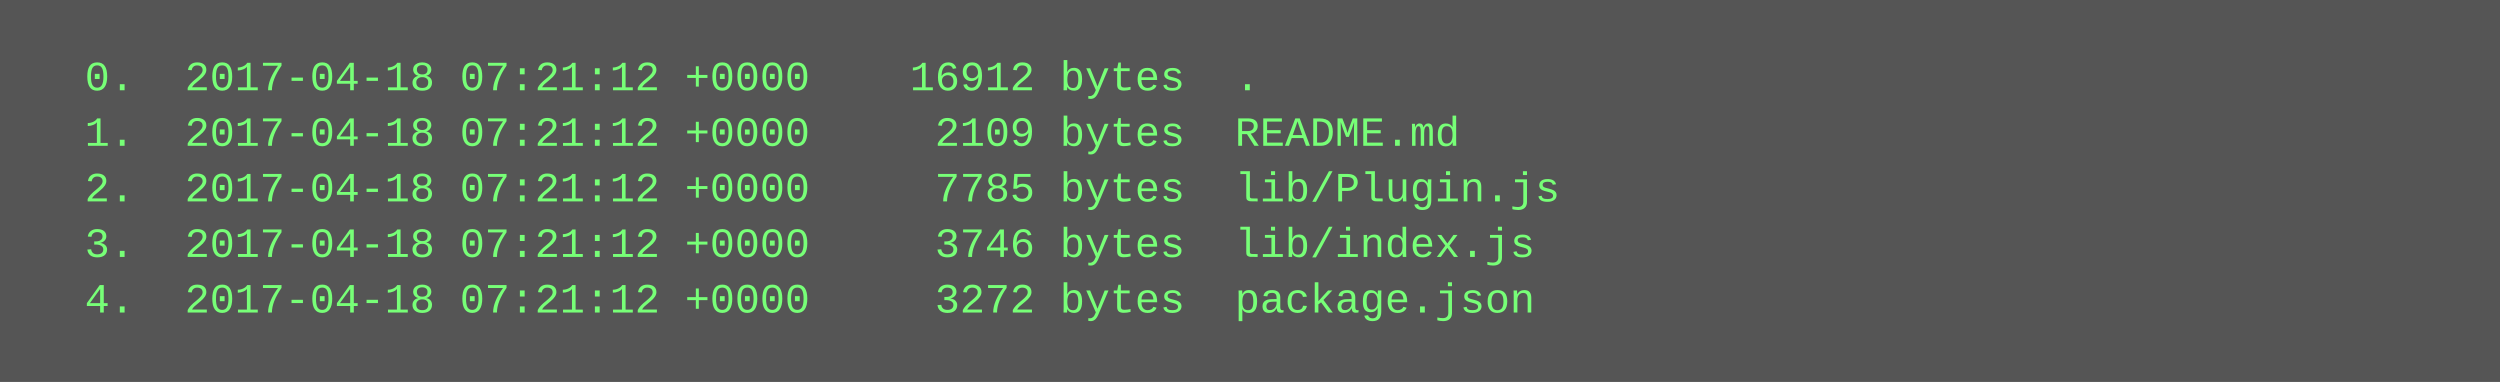
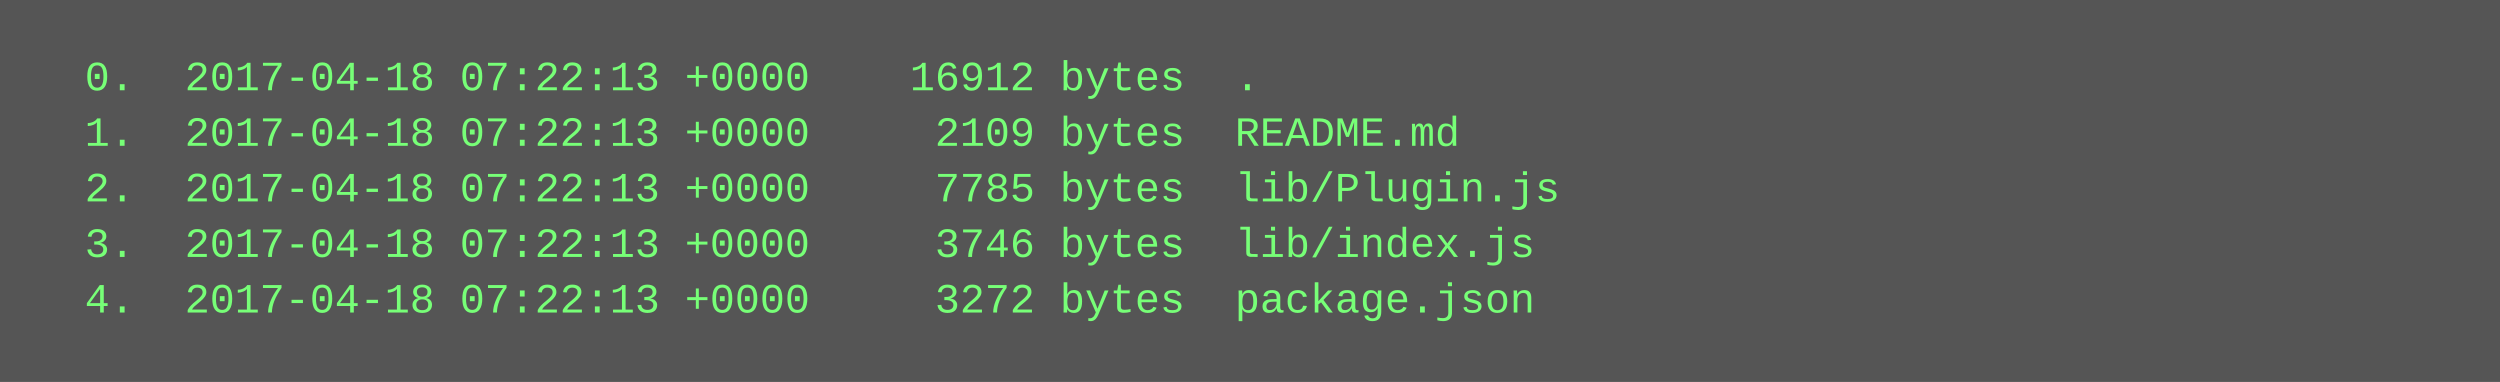
<svg xmlns="http://www.w3.org/2000/svg" height="110" width="720">
  <rect height="110" fill="#555" width="720" />
  <text fill="#7f7" font-family="Courier New" font-size="12" xml:space="preserve">
-     <tspan x="10" y="26">  0.  2017-04-18 07:21:12 +0000    16912 bytes  .</tspan>
-     <tspan x="10" y="42">  1.  2017-04-18 07:21:12 +0000     2109 bytes  README.md</tspan>
-     <tspan x="10" y="58">  2.  2017-04-18 07:21:12 +0000     7785 bytes  lib/Plugin.js</tspan>
-     <tspan x="10" y="74">  3.  2017-04-18 07:21:12 +0000     3746 bytes  lib/index.js</tspan>
-     <tspan x="10" y="90">  4.  2017-04-18 07:21:12 +0000     3272 bytes  package.json</tspan>
+     <tspan x="10" y="26">  0.  2017-04-18 07:22:13 +0000    16912 bytes  .</tspan>
+     <tspan x="10" y="42">  1.  2017-04-18 07:22:13 +0000     2109 bytes  README.md</tspan>
+     <tspan x="10" y="58">  2.  2017-04-18 07:22:13 +0000     7785 bytes  lib/Plugin.js</tspan>
+     <tspan x="10" y="74">  3.  2017-04-18 07:22:13 +0000     3746 bytes  lib/index.js</tspan>
+     <tspan x="10" y="90">  4.  2017-04-18 07:22:13 +0000     3272 bytes  package.json</tspan>
  </text>
</svg>
